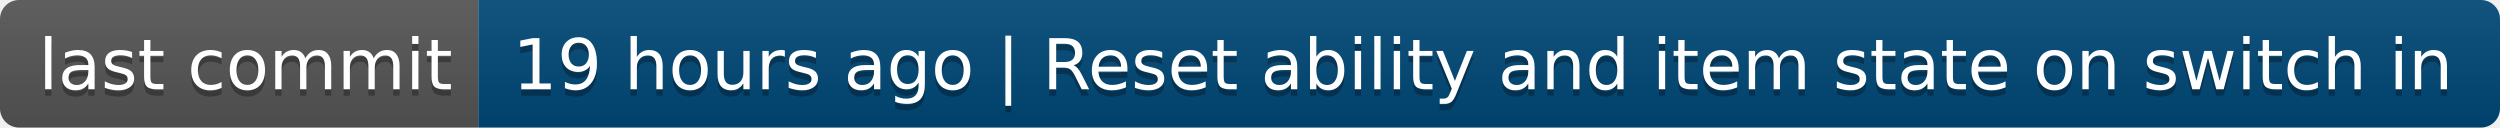
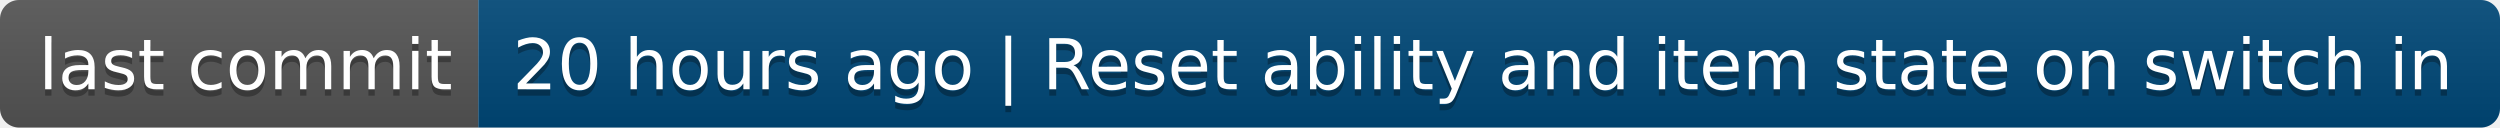
- <svg xmlns="http://www.w3.org/2000/svg" width="392" height="20" role="img" aria-label="last commit: 19 hours ago | Reset ability and item state on switch in">
+ <svg xmlns="http://www.w3.org/2000/svg" width="392" height="20" role="img" aria-label="last commit: 20 hours ago | Reset ability and item state on switch in">
  <linearGradient id="s" x2="0" y2="100%">
    <stop offset="0" stop-color="#bbb" stop-opacity=".1" />
    <stop offset="1" stop-opacity=".1" />
  </linearGradient>
  <clipPath id="r">
    <rect width="392" height="20" rx="3" fill="#fff" />
  </clipPath>
  <g clip-path="url(#r)">
    <rect width="75" height="20" fill="#555" />
    <rect x="75" width="317" height="20" fill="#004878" />
    <rect width="392" height="20" fill="url(#s)" />
  </g>
  <g fill="#fff" text-anchor="middle" font-family="Verdana,Geneva,DejaVu Sans,sans-serif" text-rendering="geometricPrecision" font-size="110">
    <text aria-hidden="true" x="385" y="150" fill="#010101" fill-opacity=".3" transform="scale(.1)" textLength="650">last commit</text>
    <text x="385" y="140" transform="scale(.1)" fill="#fff" textLength="650">last commit</text>
-     <text aria-hidden="true" x="2325" y="150" fill="#010101" fill-opacity=".3" transform="scale(.1)" textLength="3070">19 hours ago | Reset ability and item state on switch in</text>
-     <text x="2325" y="140" transform="scale(.1)" fill="#fff" textLength="3070">19 hours ago | Reset ability and item state on switch in</text>
+     <text aria-hidden="true" x="2325" y="150" fill="#010101" fill-opacity=".3" transform="scale(.1)" textLength="3070">20 hours ago | Reset ability and item state on switch in</text>
+     <text x="2325" y="140" transform="scale(.1)" fill="#fff" textLength="3070">20 hours ago | Reset ability and item state on switch in</text>
  </g>
</svg>
